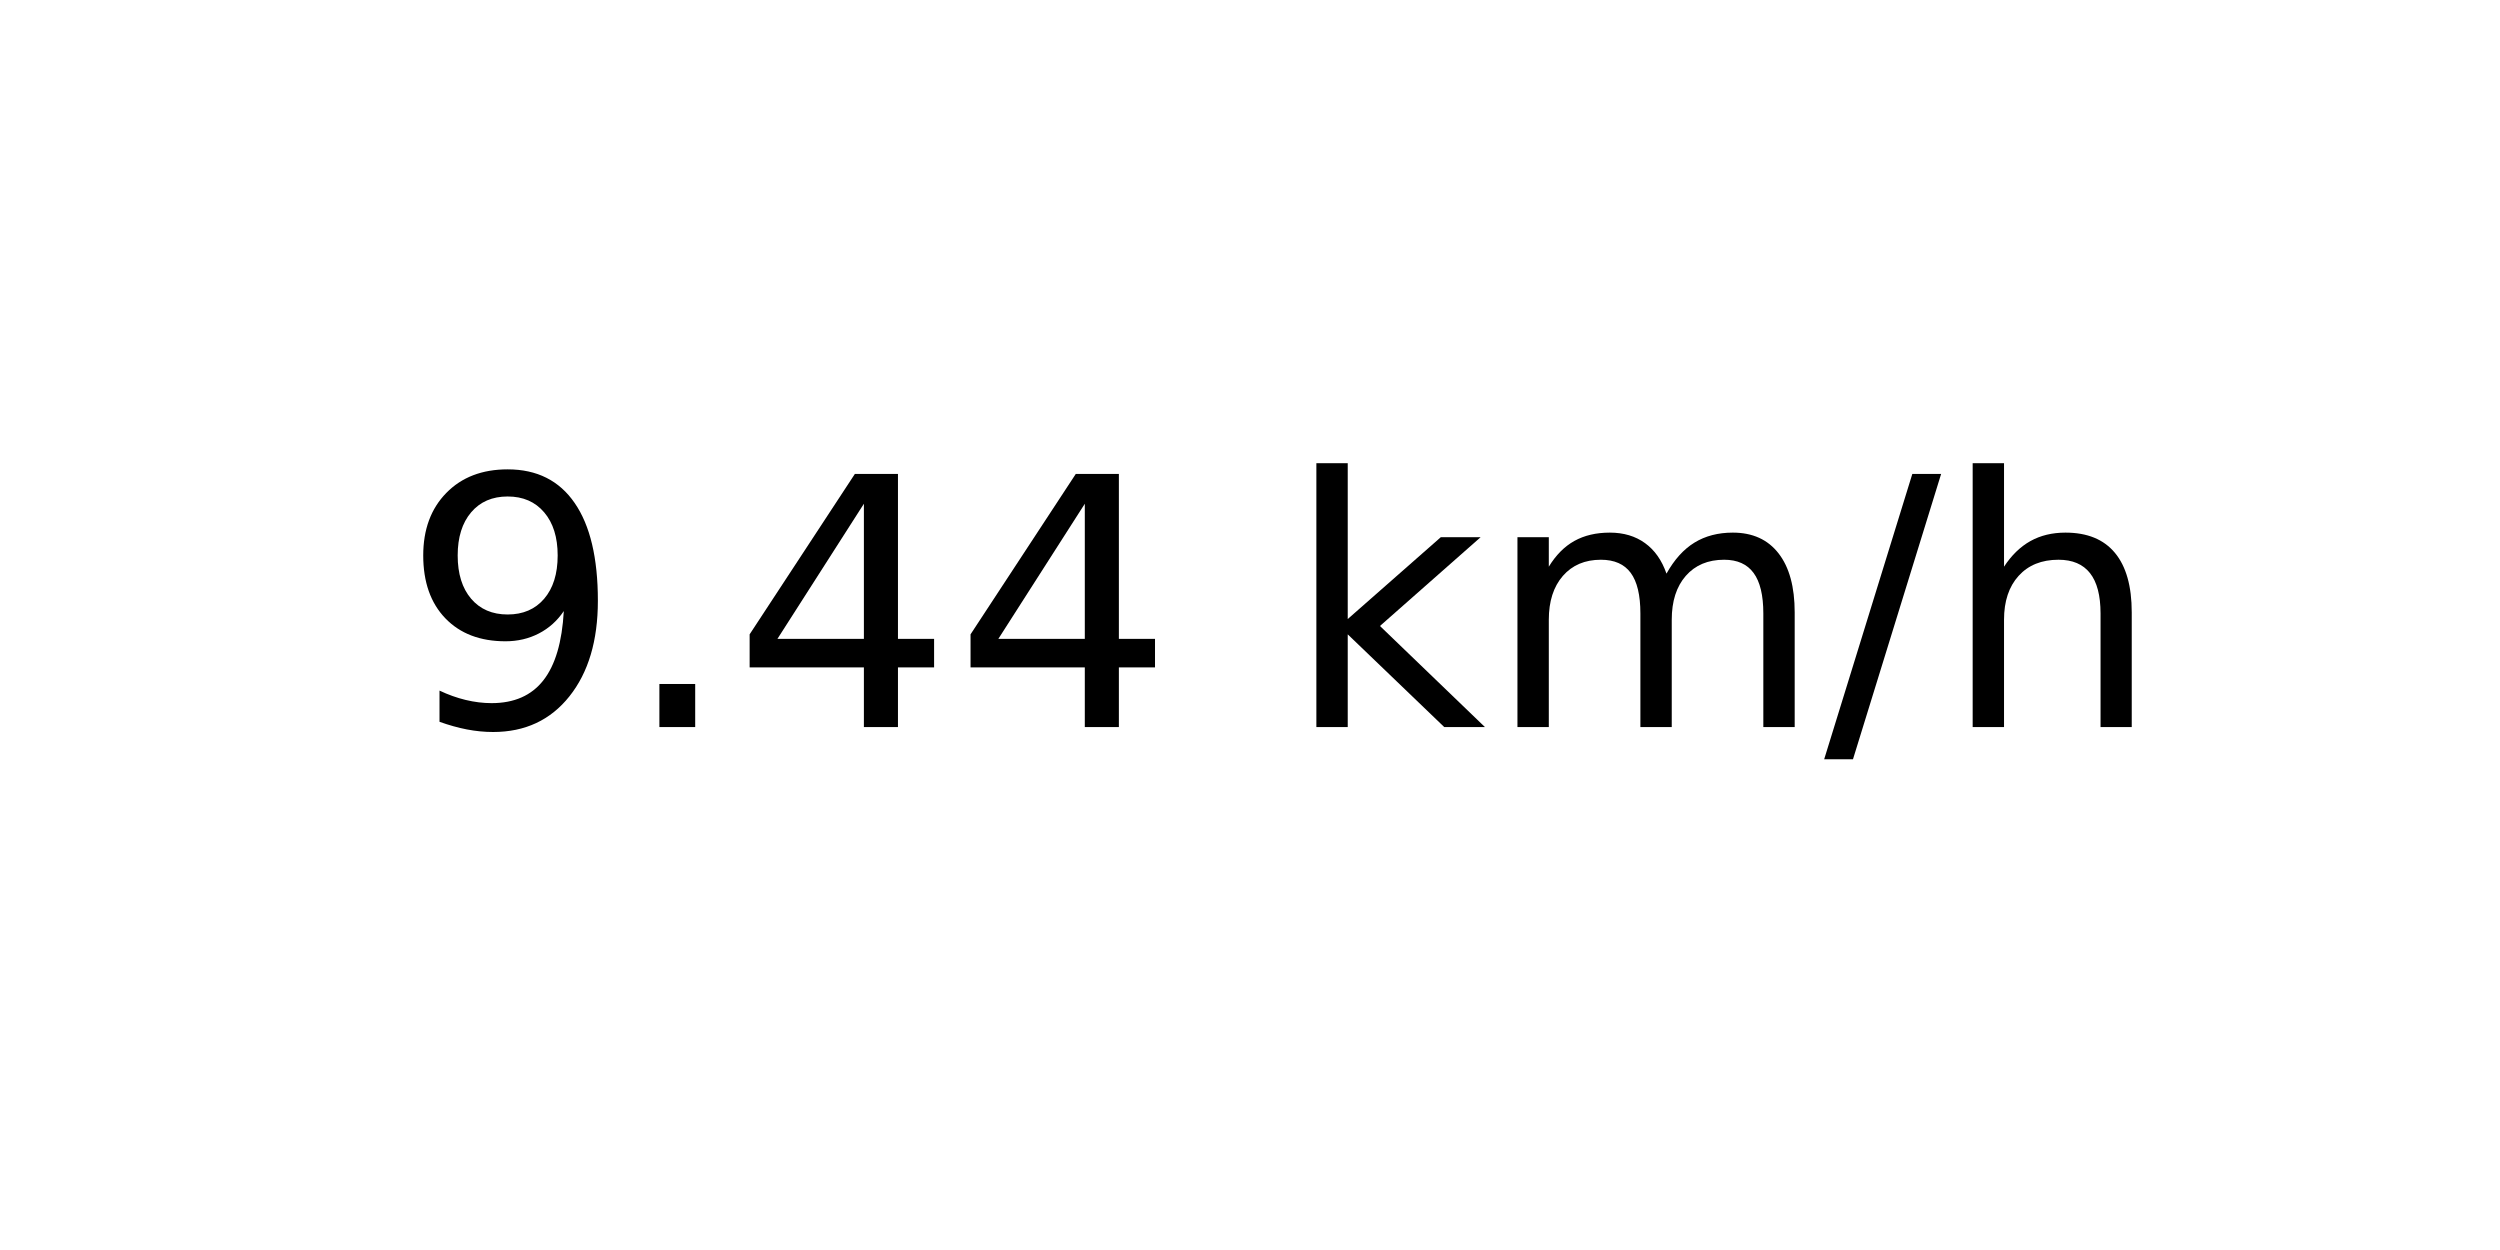
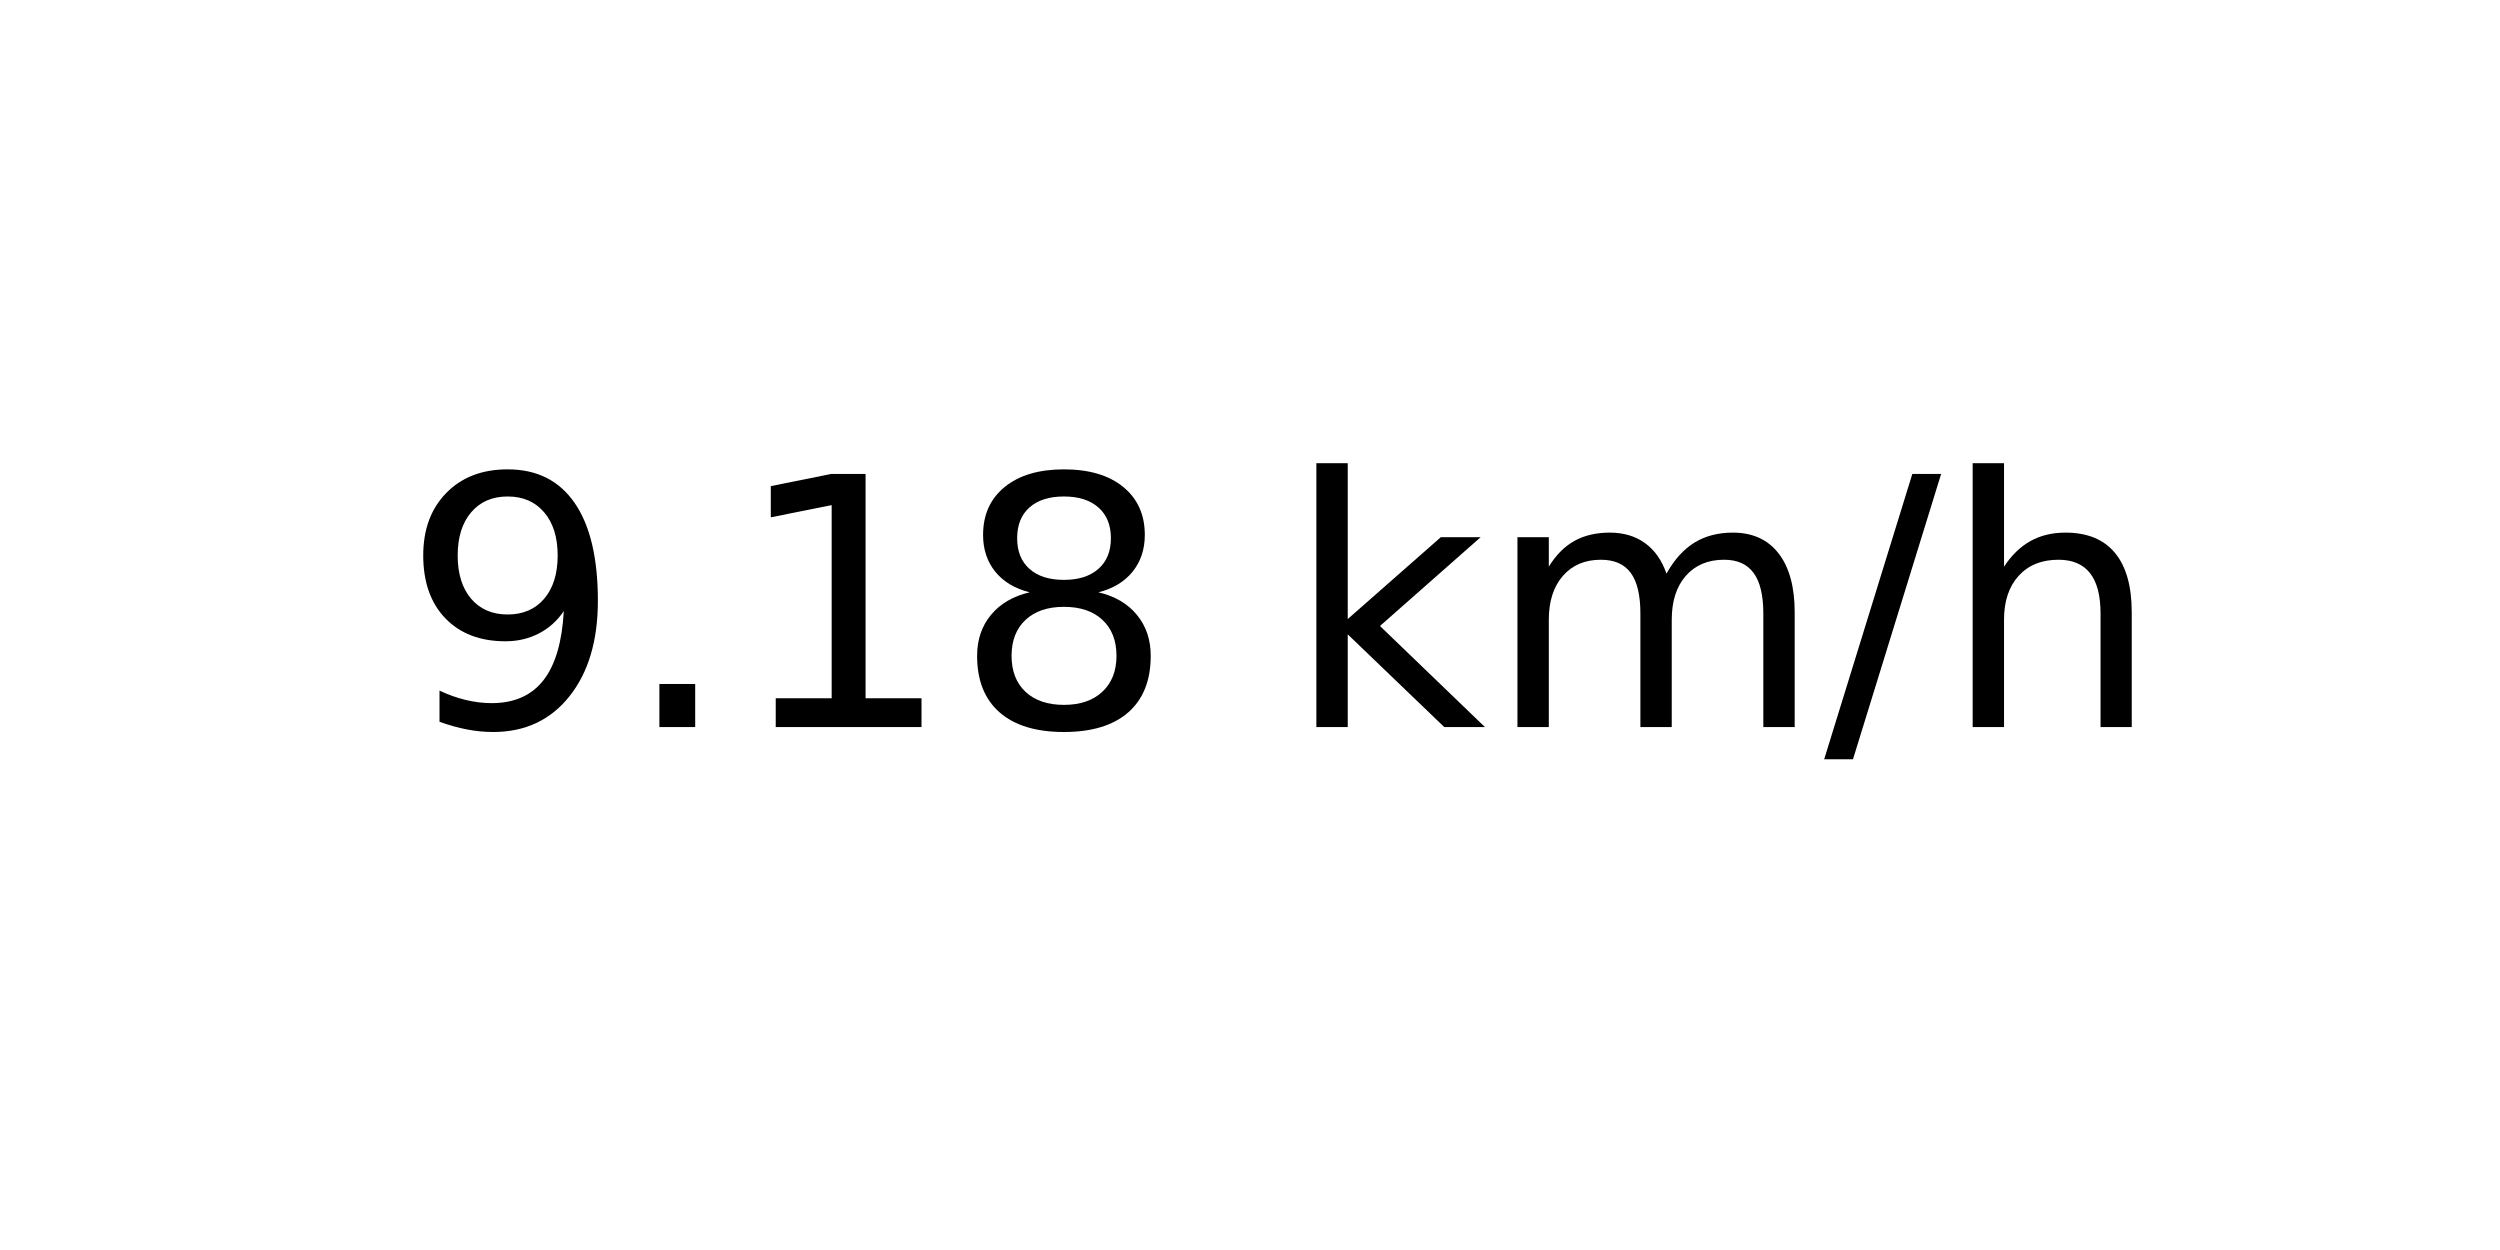
<svg xmlns="http://www.w3.org/2000/svg" xmlns:xlink="http://www.w3.org/1999/xlink" width="72pt" height="36pt" viewBox="0 0 72 36" version="1.1">
  <defs>
    <style type="text/css">*{stroke-linejoin: round; stroke-linecap: butt}</style>
  </defs>
  <g id="figure_1">
    <g id="axes_1">
      <g id="text_1">
        <g transform="translate(11.55937 20.93937) scale(0.1 -0.1)">
          <defs>
            <path id="DejaVuSans-39" d="M 703 97  L 703 672  Q 941 559 1184 500  Q 1428 441 1663 441  Q 2288 441 2617 861  Q 2947 1281 2994 2138  Q 2813 1869 2534 1725  Q 2256 1581 1919 1581  Q 1219 1581 811 2004  Q 403 2428 403 3163  Q 403 3881 828 4315  Q 1253 4750 1959 4750  Q 2769 4750 3195 4129  Q 3622 3509 3622 2328  Q 3622 1225 3098 567  Q 2575 -91 1691 -91  Q 1453 -91 1209 -44  Q 966 3 703 97  z M 1959 2075  Q 2384 2075 2632 2365  Q 2881 2656 2881 3163  Q 2881 3666 2632 3958  Q 2384 4250 1959 4250  Q 1534 4250 1286 3958  Q 1038 3666 1038 3163  Q 1038 2656 1286 2365  Q 1534 2075 1959 2075  z " transform="scale(0.015625)" />
            <path id="DejaVuSans-2e" d="M 684 794  L 1344 794  L 1344 0  L 684 0  L 684 794  z " transform="scale(0.015625)" />
-             <path id="DejaVuSans-34" d="M 2419 4116  L 825 1625  L 2419 1625  L 2419 4116  z M 2253 4666  L 3047 4666  L 3047 1625  L 3713 1625  L 3713 1100  L 3047 1100  L 3047 0  L 2419 0  L 2419 1100  L 313 1100  L 313 1709  L 2253 4666  z " transform="scale(0.015625)" />
+             <path id="DejaVuSans-31" d="M 794 531  L 1825 531  L 1825 4091  L 703 3866  L 703 4441  L 1819 4666  L 2450 4666  L 2450 531  L 3481 531  L 3481 0  L 794 0  L 794 531  z " transform="scale(0.015625)" />
+             <path id="DejaVuSans-38" d="M 2034 2216  Q 1584 2216 1326 1975  Q 1069 1734 1069 1313  Q 1069 891 1326 650  Q 1584 409 2034 409  Q 2484 409 2743 651  Q 3003 894 3003 1313  Q 3003 1734 2745 1975  Q 2488 2216 2034 2216  z M 1403 2484  Q 997 2584 770 2862  Q 544 3141 544 3541  Q 544 4100 942 4425  Q 1341 4750 2034 4750  Q 2731 4750 3128 4425  Q 3525 4100 3525 3541  Q 3525 3141 3298 2862  Q 3072 2584 2669 2484  Q 3125 2378 3379 2068  Q 3634 1759 3634 1313  Q 3634 634 3220 271  Q 2806 -91 2034 -91  Q 1263 -91 848 271  Q 434 634 434 1313  Q 434 1759 690 2068  Q 947 2378 1403 2484  z M 1172 3481  Q 1172 3119 1398 2916  Q 1625 2713 2034 2713  Q 2441 2713 2670 2916  Q 2900 3119 2900 3481  Q 2900 3844 2670 4047  Q 2441 4250 2034 4250  Q 1625 4250 1398 4047  Q 1172 3844 1172 3481  z " transform="scale(0.015625)" />
            <path id="DejaVuSans-20" transform="scale(0.015625)" />
            <path id="DejaVuSans-6b" d="M 581 4863  L 1159 4863  L 1159 1991  L 2875 3500  L 3609 3500  L 1753 1863  L 3688 0  L 2938 0  L 1159 1709  L 1159 0  L 581 0  L 581 4863  z " transform="scale(0.015625)" />
            <path id="DejaVuSans-6d" d="M 3328 2828  Q 3544 3216 3844 3400  Q 4144 3584 4550 3584  Q 5097 3584 5394 3201  Q 5691 2819 5691 2113  L 5691 0  L 5113 0  L 5113 2094  Q 5113 2597 4934 2840  Q 4756 3084 4391 3084  Q 3944 3084 3684 2787  Q 3425 2491 3425 1978  L 3425 0  L 2847 0  L 2847 2094  Q 2847 2600 2669 2842  Q 2491 3084 2119 3084  Q 1678 3084 1418 2786  Q 1159 2488 1159 1978  L 1159 0  L 581 0  L 581 3500  L 1159 3500  L 1159 2956  Q 1356 3278 1631 3431  Q 1906 3584 2284 3584  Q 2666 3584 2933 3390  Q 3200 3197 3328 2828  z " transform="scale(0.015625)" />
            <path id="DejaVuSans-2f" d="M 1625 4666  L 2156 4666  L 531 -594  L 0 -594  L 1625 4666  z " transform="scale(0.015625)" />
            <path id="DejaVuSans-68" d="M 3513 2113  L 3513 0  L 2938 0  L 2938 2094  Q 2938 2591 2744 2837  Q 2550 3084 2163 3084  Q 1697 3084 1428 2787  Q 1159 2491 1159 1978  L 1159 0  L 581 0  L 581 4863  L 1159 4863  L 1159 2956  Q 1366 3272 1645 3428  Q 1925 3584 2291 3584  Q 2894 3584 3203 3211  Q 3513 2838 3513 2113  z " transform="scale(0.015625)" />
          </defs>
          <use xlink:href="#DejaVuSans-39" />
          <use xlink:href="#DejaVuSans-2e" x="63.623" />
-           <use xlink:href="#DejaVuSans-34" x="95.41" />
-           <use xlink:href="#DejaVuSans-34" x="159.033" />
+           <use xlink:href="#DejaVuSans-31" x="95.41" />
+           <use xlink:href="#DejaVuSans-38" x="159.033" />
          <use xlink:href="#DejaVuSans-20" x="222.656" />
          <use xlink:href="#DejaVuSans-6b" x="254.443" />
          <use xlink:href="#DejaVuSans-6d" x="312.354" />
          <use xlink:href="#DejaVuSans-2f" x="409.766" />
          <use xlink:href="#DejaVuSans-68" x="443.457" />
        </g>
      </g>
    </g>
  </g>
</svg>
